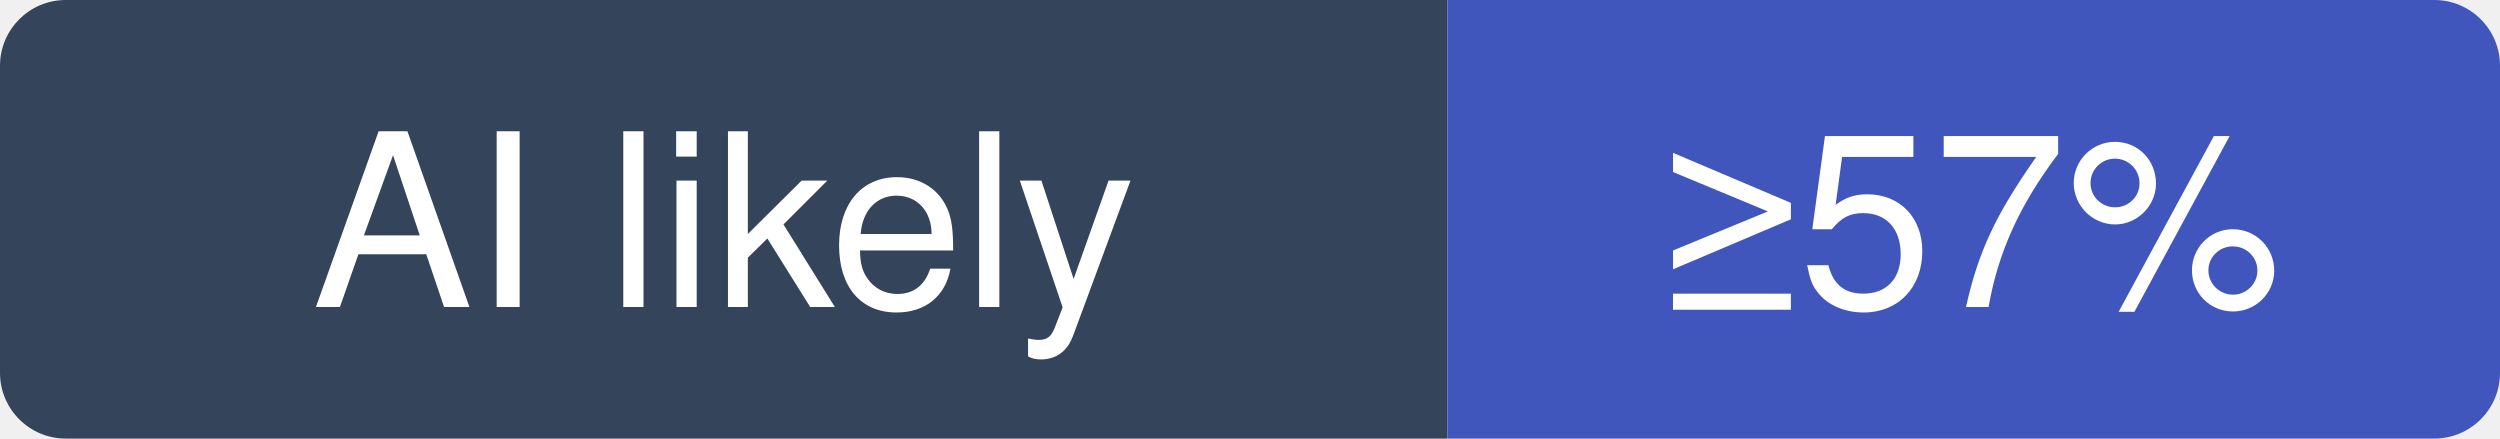
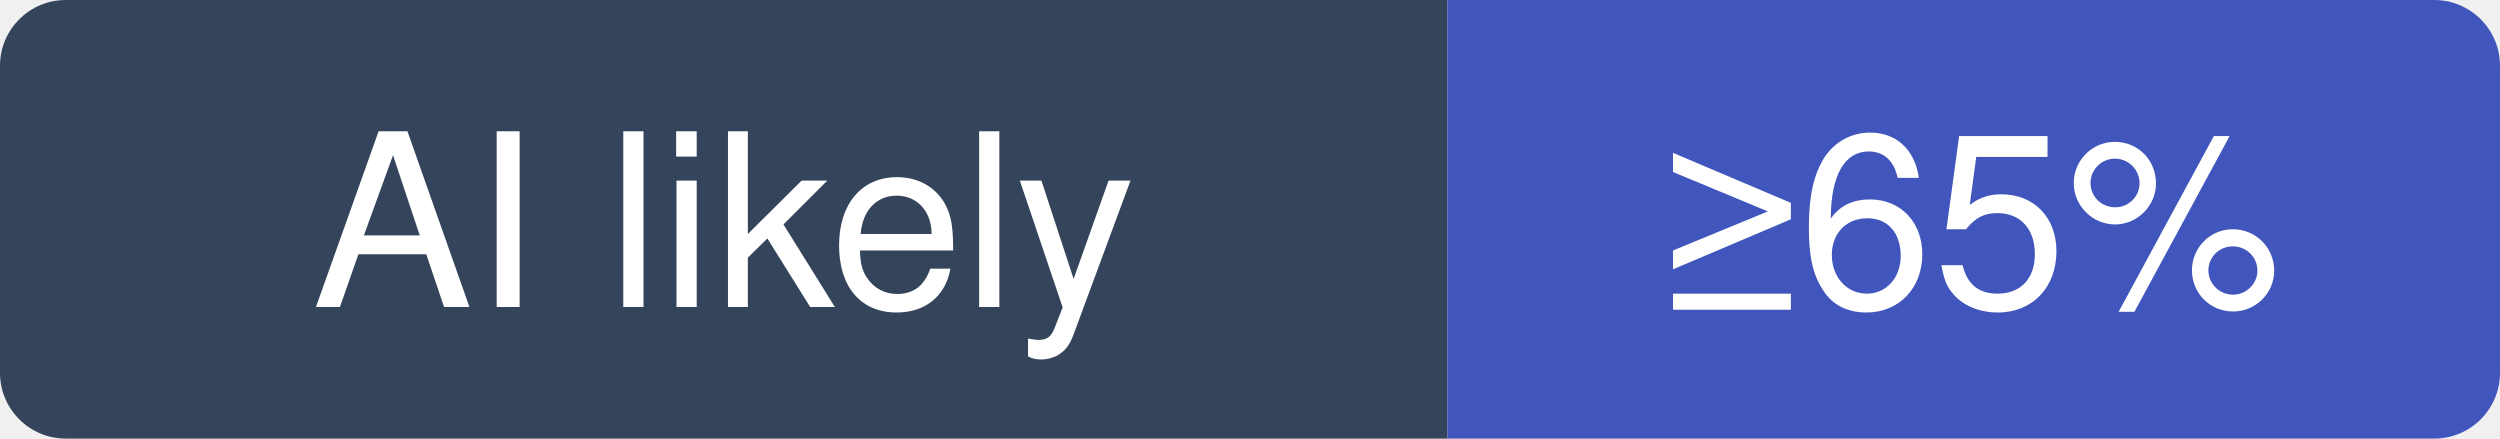
- <svg xmlns="http://www.w3.org/2000/svg" width="114" height="20" viewBox="0 0 114 20" role="img" aria-label="storybookjs/storybook: at least 57% of recent commits disclose an AI agent; no estimate beyond that">
+ <svg xmlns="http://www.w3.org/2000/svg" width="114" height="20" viewBox="0 0 114 20" role="img" aria-label="storybookjs/storybook: at least 65% of recent commits disclose an AI agent; no estimate beyond that">
  <clipPath id="hm-l">
    <rect width="114" height="20" rx="3" />
  </clipPath>
  <g clip-path="url(#hm-l)">
    <rect width="66" height="20" fill="#34445A" />
    <rect x="66" width="48" height="20" fill="#4056BC" />
  </g>
  <g fill="#fff" text-anchor="middle" font-family="Verdana, -apple-system, BlinkMacSystemFont, Segoe UI, Helvetica, Arial, Fira Sans, sans-serif" font-size="11">
    <text x="33" y="14">AI likely</text>
-     <text x="90" y="14">≥57%</text>
+     <text x="90" y="14">≥65%</text>
  </g>
</svg>
